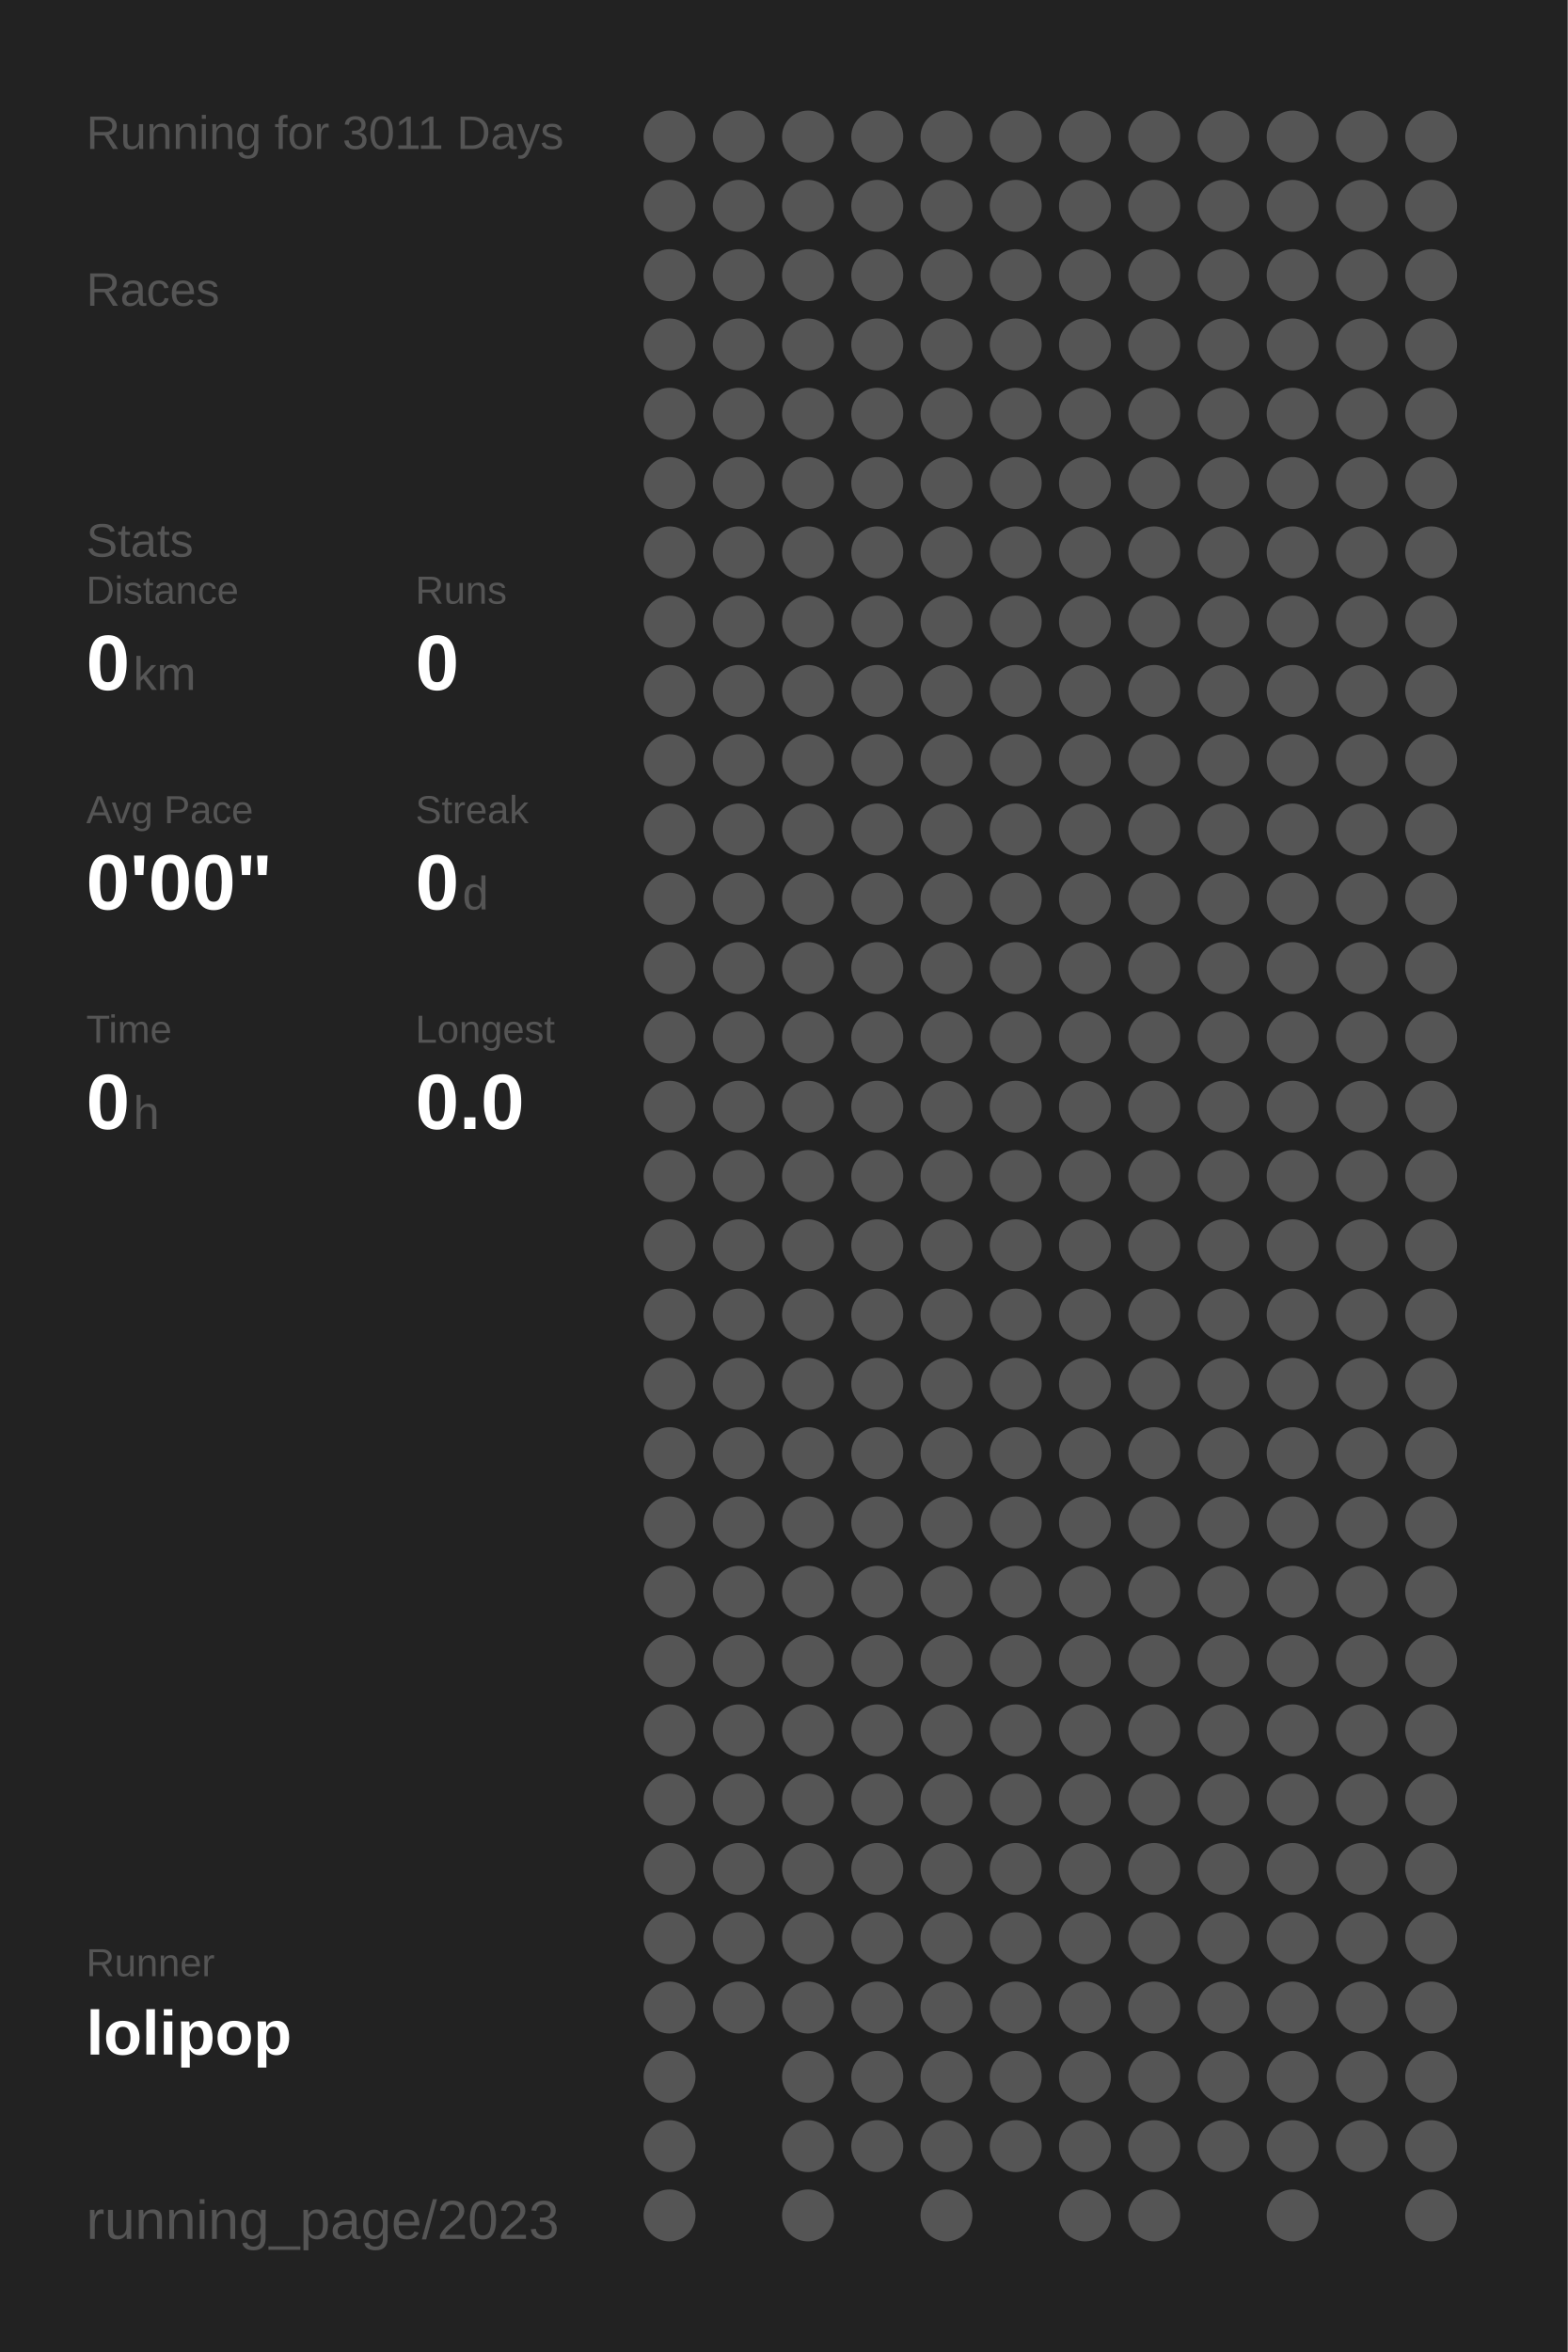
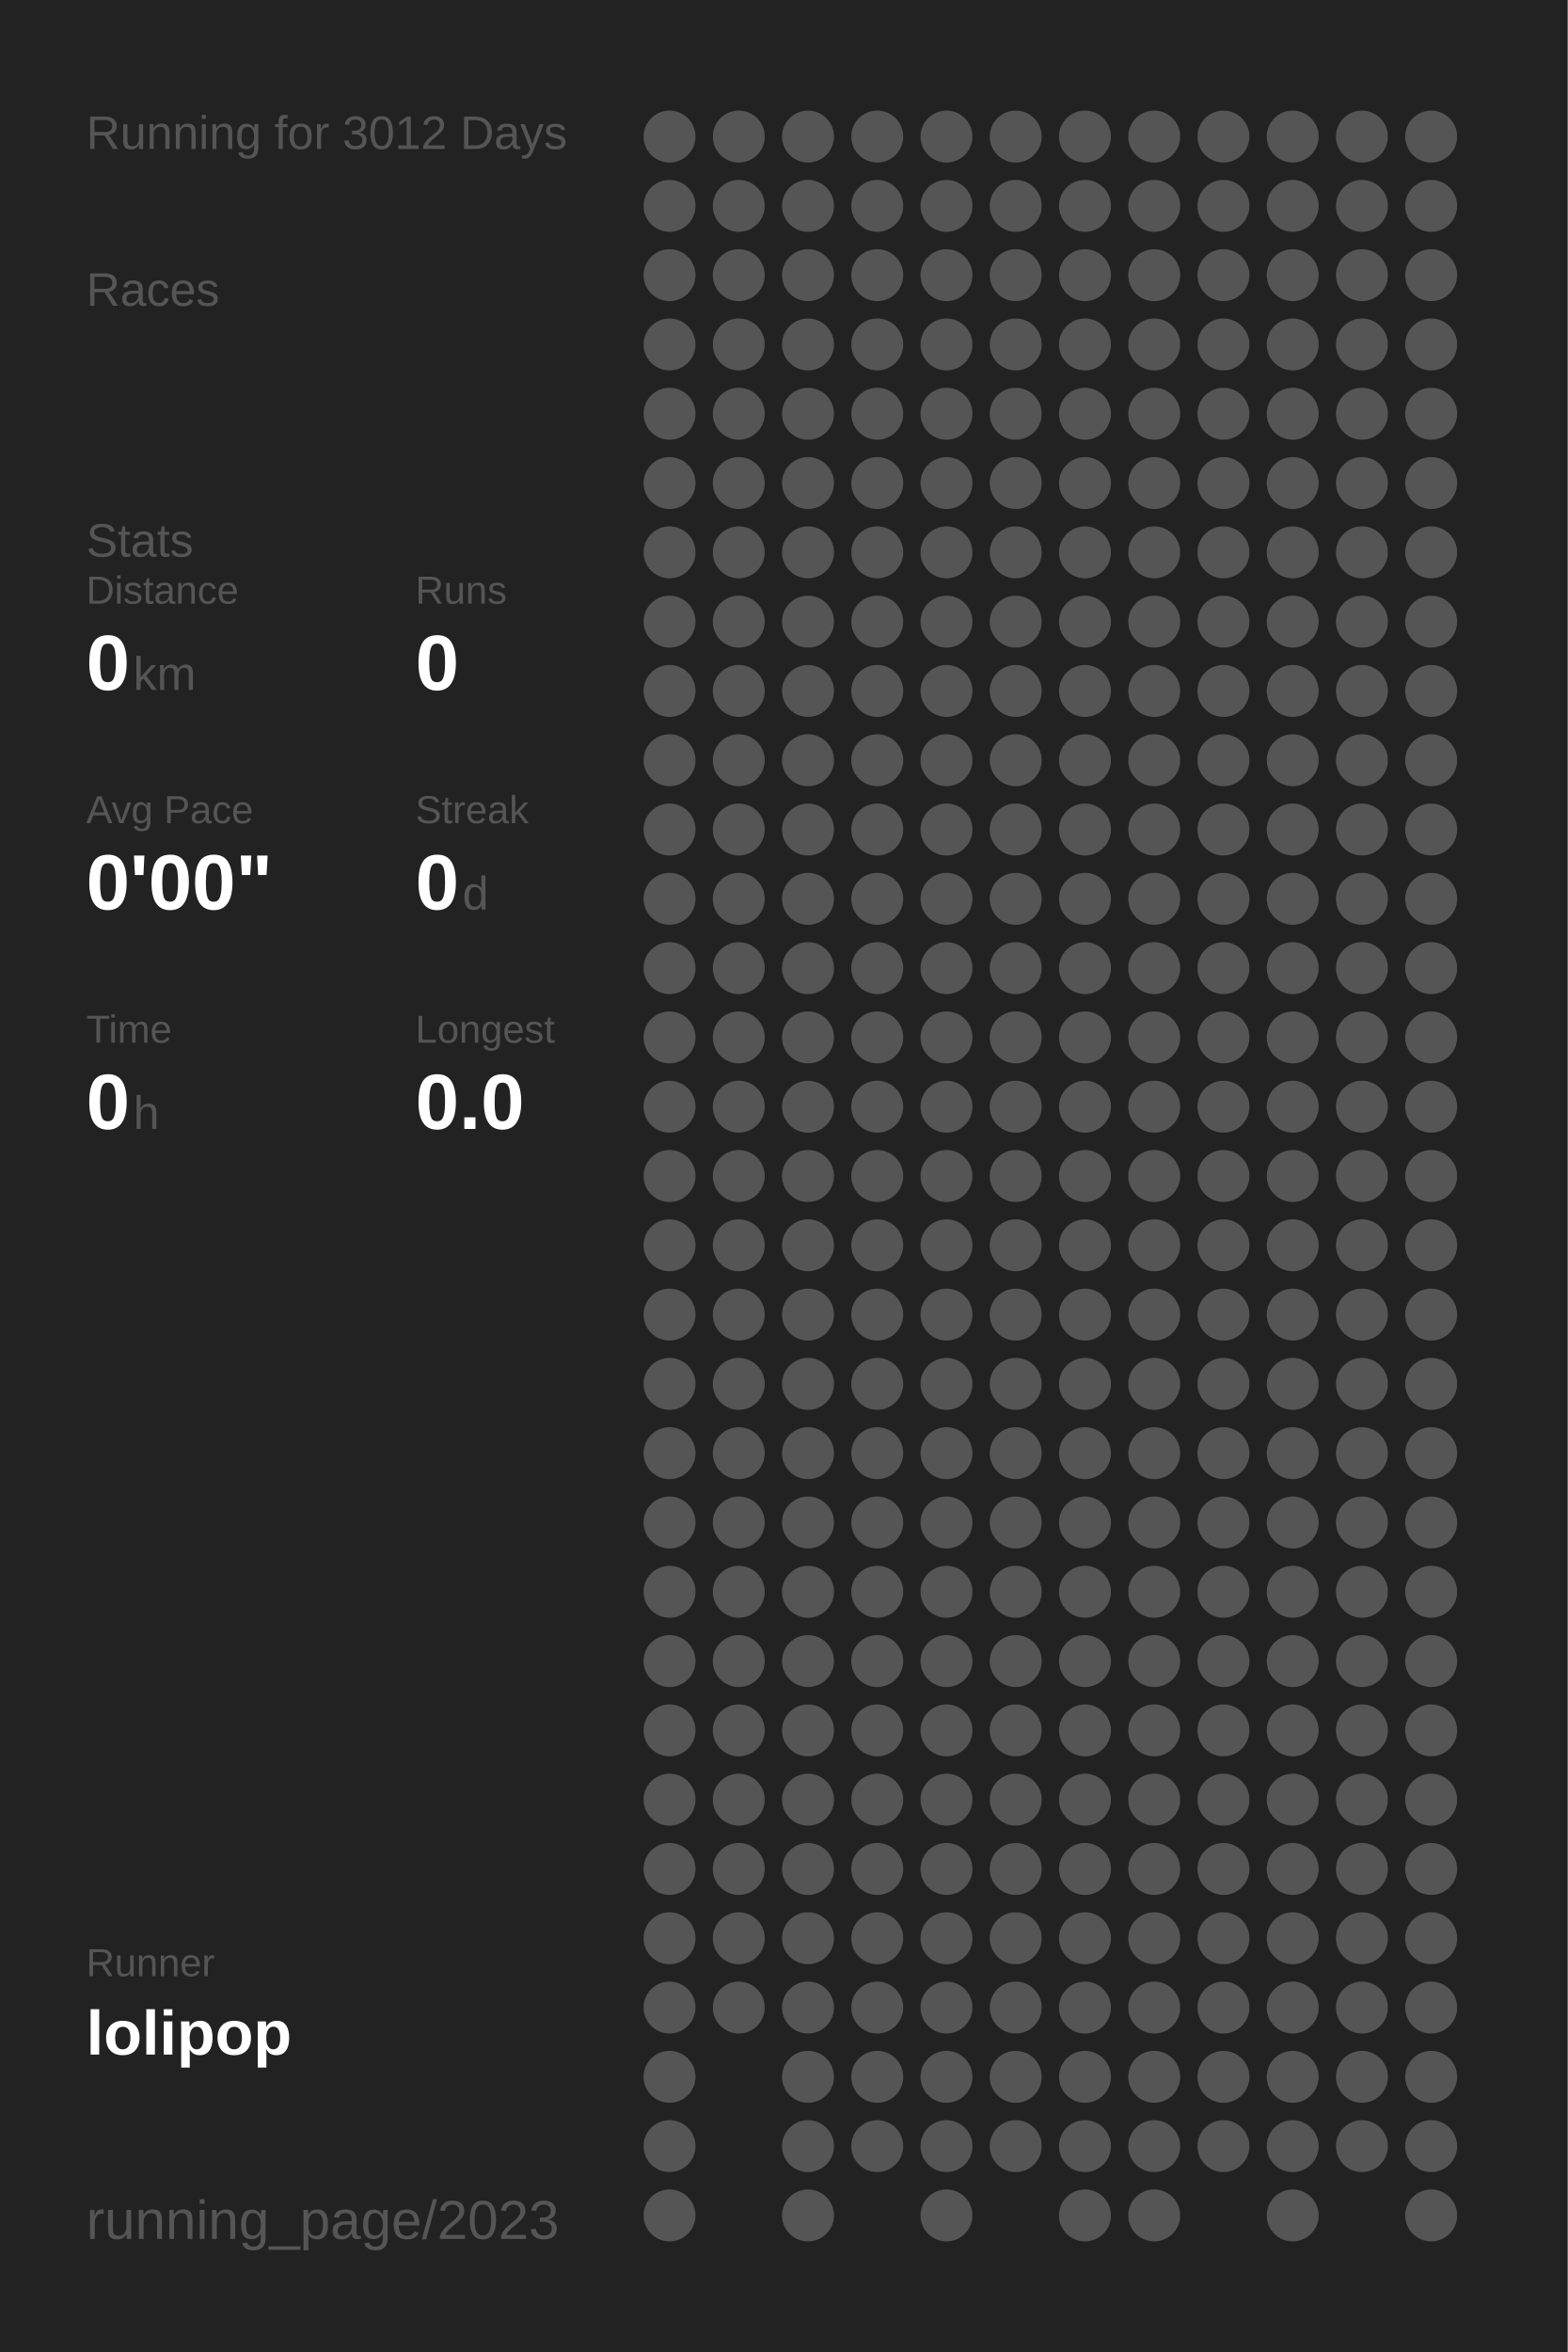
<svg xmlns="http://www.w3.org/2000/svg" baseProfile="full" height="300mm" version="1.1" viewBox="0,0,200,300" width="200mm">
  <defs />
  <rect fill="#222222" height="300" width="200" x="0" y="0" />
-   <text fill="#555555" style="font-size:6px; font-family:Arial;" x="11" y="19">Running for 3011 Days</text>
+   <text fill="#555555" style="font-size:6px; font-family:Arial;" x="11" y="19">Running for 3012 Days</text>
  <text fill="#555555" style="font-size:6px; font-family:Arial;" x="11" y="39">Races</text>
  <text fill="#555555" style="font-size:6px; font-family:Arial;" x="11" y="71">Stats</text>
  <text fill="#555555" style="font-size:5px; font-family:Arial;" x="11" y="77">Distance</text>
  <text fill="#FFFFFF" style="font-size:10px; font-family:Arial; font-weight:bold;" x="11" y="88">0</text>
  <text fill="#555555" style="font-size:6px; font-family:Arial;" x="17" y="88">km</text>
  <text fill="#555555" style="font-size:5px; font-family:Arial;" x="53" y="77">Runs</text>
  <text fill="#FFFFFF" style="font-size:10px; font-family:Arial; font-weight:bold;" x="53" y="88">0</text>
  <text fill="#555555" style="font-size:5px; font-family:Arial;" x="11" y="105">Avg Pace</text>
  <text fill="#FFFFFF" style="font-size:10px; font-family:Arial; font-weight:bold;" x="11" y="116">0'00"</text>
  <text fill="#555555" style="font-size:5px; font-family:Arial;" x="53" y="105">Streak</text>
  <text fill="#FFFFFF" style="font-size:10px; font-family:Arial; font-weight:bold;" x="53" y="116">0</text>
  <text fill="#555555" style="font-size:6px; font-family:Arial;" x="59" y="116">d</text>
  <text fill="#555555" style="font-size:5px; font-family:Arial;" x="11" y="133">Time</text>
  <text fill="#FFFFFF" style="font-size:10px; font-family:Arial; font-weight:bold;" x="11" y="144">0</text>
  <text fill="#555555" style="font-size:6px; font-family:Arial;" x="17" y="144">h</text>
  <text fill="#555555" style="font-size:5px; font-family:Arial;" x="53" y="133">Longest</text>
  <text fill="#FFFFFF" style="font-size:10px; font-family:Arial; font-weight:bold;" x="53" y="144">0.0</text>
  <text fill="#555555" style="font-size:5px; font-family:Arial;" x="11" y="252.065">Runner</text>
  <text fill="#FFFFFF" style="font-size:8px; font-family:Arial; font-weight:bold;" x="11" y="262.065">lolipop</text>
  <text fill="#555555" style="font-size:7px; font-family:Arial;" x="11" y="285.581">running_page/2023</text>
  <circle cx="85.417" cy="17.419" fill="#555555" r="3.312" />
  <circle cx="85.417" cy="26.258" fill="#555555" r="3.312" />
  <circle cx="85.417" cy="35.097" fill="#555555" r="3.312" />
  <circle cx="85.417" cy="43.935" fill="#555555" r="3.312" />
  <circle cx="85.417" cy="52.774" fill="#555555" r="3.312" />
  <circle cx="85.417" cy="61.613" fill="#555555" r="3.312" />
  <circle cx="85.417" cy="70.452" fill="#555555" r="3.312" />
  <circle cx="85.417" cy="79.29" fill="#555555" r="3.312" />
  <circle cx="85.417" cy="88.129" fill="#555555" r="3.312" />
  <circle cx="85.417" cy="96.968" fill="#555555" r="3.312" />
  <circle cx="85.417" cy="105.806" fill="#555555" r="3.312" />
  <circle cx="85.417" cy="114.645" fill="#555555" r="3.312" />
  <circle cx="85.417" cy="123.484" fill="#555555" r="3.312" />
  <circle cx="85.417" cy="132.323" fill="#555555" r="3.312" />
  <circle cx="85.417" cy="141.161" fill="#555555" r="3.312" />
  <circle cx="85.417" cy="150" fill="#555555" r="3.312" />
  <circle cx="85.417" cy="158.839" fill="#555555" r="3.312" />
  <circle cx="85.417" cy="167.677" fill="#555555" r="3.312" />
  <circle cx="85.417" cy="176.516" fill="#555555" r="3.312" />
  <circle cx="85.417" cy="185.355" fill="#555555" r="3.312" />
  <circle cx="85.417" cy="194.194" fill="#555555" r="3.312" />
  <circle cx="85.417" cy="203.032" fill="#555555" r="3.312" />
  <circle cx="85.417" cy="211.871" fill="#555555" r="3.312" />
  <circle cx="85.417" cy="220.71" fill="#555555" r="3.312" />
  <circle cx="85.417" cy="229.548" fill="#555555" r="3.312" />
  <circle cx="85.417" cy="238.387" fill="#555555" r="3.312" />
  <circle cx="85.417" cy="247.226" fill="#555555" r="3.312" />
  <circle cx="85.417" cy="256.065" fill="#555555" r="3.312" />
  <circle cx="85.417" cy="264.903" fill="#555555" r="3.312" />
  <circle cx="85.417" cy="273.742" fill="#555555" r="3.312" />
  <circle cx="85.417" cy="282.581" fill="#555555" r="3.312" />
  <circle cx="94.25" cy="17.419" fill="#555555" r="3.312" />
  <circle cx="94.25" cy="26.258" fill="#555555" r="3.312" />
  <circle cx="94.25" cy="35.097" fill="#555555" r="3.312" />
  <circle cx="94.25" cy="43.935" fill="#555555" r="3.312" />
  <circle cx="94.25" cy="52.774" fill="#555555" r="3.312" />
  <circle cx="94.25" cy="61.613" fill="#555555" r="3.312" />
  <circle cx="94.25" cy="70.452" fill="#555555" r="3.312" />
  <circle cx="94.25" cy="79.29" fill="#555555" r="3.312" />
  <circle cx="94.25" cy="88.129" fill="#555555" r="3.312" />
  <circle cx="94.25" cy="96.968" fill="#555555" r="3.312" />
  <circle cx="94.25" cy="105.806" fill="#555555" r="3.312" />
  <circle cx="94.25" cy="114.645" fill="#555555" r="3.312" />
  <circle cx="94.25" cy="123.484" fill="#555555" r="3.312" />
  <circle cx="94.25" cy="132.323" fill="#555555" r="3.312" />
  <circle cx="94.25" cy="141.161" fill="#555555" r="3.312" />
  <circle cx="94.25" cy="150" fill="#555555" r="3.312" />
  <circle cx="94.25" cy="158.839" fill="#555555" r="3.312" />
  <circle cx="94.25" cy="167.677" fill="#555555" r="3.312" />
  <circle cx="94.25" cy="176.516" fill="#555555" r="3.312" />
  <circle cx="94.25" cy="185.355" fill="#555555" r="3.312" />
  <circle cx="94.25" cy="194.194" fill="#555555" r="3.312" />
  <circle cx="94.25" cy="203.032" fill="#555555" r="3.312" />
  <circle cx="94.25" cy="211.871" fill="#555555" r="3.312" />
  <circle cx="94.25" cy="220.71" fill="#555555" r="3.312" />
  <circle cx="94.25" cy="229.548" fill="#555555" r="3.312" />
  <circle cx="94.25" cy="238.387" fill="#555555" r="3.312" />
  <circle cx="94.25" cy="247.226" fill="#555555" r="3.312" />
  <circle cx="94.25" cy="256.065" fill="#555555" r="3.312" />
  <circle cx="103.083" cy="17.419" fill="#555555" r="3.312" />
  <circle cx="103.083" cy="26.258" fill="#555555" r="3.312" />
  <circle cx="103.083" cy="35.097" fill="#555555" r="3.312" />
  <circle cx="103.083" cy="43.935" fill="#555555" r="3.312" />
  <circle cx="103.083" cy="52.774" fill="#555555" r="3.312" />
  <circle cx="103.083" cy="61.613" fill="#555555" r="3.312" />
  <circle cx="103.083" cy="70.452" fill="#555555" r="3.312" />
  <circle cx="103.083" cy="79.29" fill="#555555" r="3.312" />
  <circle cx="103.083" cy="88.129" fill="#555555" r="3.312" />
  <circle cx="103.083" cy="96.968" fill="#555555" r="3.312" />
  <circle cx="103.083" cy="105.806" fill="#555555" r="3.312" />
  <circle cx="103.083" cy="114.645" fill="#555555" r="3.312" />
  <circle cx="103.083" cy="123.484" fill="#555555" r="3.312" />
  <circle cx="103.083" cy="132.323" fill="#555555" r="3.312" />
  <circle cx="103.083" cy="141.161" fill="#555555" r="3.312" />
  <circle cx="103.083" cy="150" fill="#555555" r="3.312" />
  <circle cx="103.083" cy="158.839" fill="#555555" r="3.312" />
  <circle cx="103.083" cy="167.677" fill="#555555" r="3.312" />
  <circle cx="103.083" cy="176.516" fill="#555555" r="3.312" />
  <circle cx="103.083" cy="185.355" fill="#555555" r="3.312" />
  <circle cx="103.083" cy="194.194" fill="#555555" r="3.312" />
  <circle cx="103.083" cy="203.032" fill="#555555" r="3.312" />
  <circle cx="103.083" cy="211.871" fill="#555555" r="3.312" />
  <circle cx="103.083" cy="220.71" fill="#555555" r="3.312" />
  <circle cx="103.083" cy="229.548" fill="#555555" r="3.312" />
  <circle cx="103.083" cy="238.387" fill="#555555" r="3.312" />
  <circle cx="103.083" cy="247.226" fill="#555555" r="3.312" />
  <circle cx="103.083" cy="256.065" fill="#555555" r="3.312" />
  <circle cx="103.083" cy="264.903" fill="#555555" r="3.312" />
  <circle cx="103.083" cy="273.742" fill="#555555" r="3.312" />
  <circle cx="103.083" cy="282.581" fill="#555555" r="3.312" />
  <circle cx="111.917" cy="17.419" fill="#555555" r="3.312" />
  <circle cx="111.917" cy="26.258" fill="#555555" r="3.312" />
  <circle cx="111.917" cy="35.097" fill="#555555" r="3.312" />
  <circle cx="111.917" cy="43.935" fill="#555555" r="3.312" />
  <circle cx="111.917" cy="52.774" fill="#555555" r="3.312" />
  <circle cx="111.917" cy="61.613" fill="#555555" r="3.312" />
  <circle cx="111.917" cy="70.452" fill="#555555" r="3.312" />
  <circle cx="111.917" cy="79.29" fill="#555555" r="3.312" />
  <circle cx="111.917" cy="88.129" fill="#555555" r="3.312" />
  <circle cx="111.917" cy="96.968" fill="#555555" r="3.312" />
  <circle cx="111.917" cy="105.806" fill="#555555" r="3.312" />
  <circle cx="111.917" cy="114.645" fill="#555555" r="3.312" />
  <circle cx="111.917" cy="123.484" fill="#555555" r="3.312" />
  <circle cx="111.917" cy="132.323" fill="#555555" r="3.312" />
  <circle cx="111.917" cy="141.161" fill="#555555" r="3.312" />
  <circle cx="111.917" cy="150" fill="#555555" r="3.312" />
  <circle cx="111.917" cy="158.839" fill="#555555" r="3.312" />
  <circle cx="111.917" cy="167.677" fill="#555555" r="3.312" />
  <circle cx="111.917" cy="176.516" fill="#555555" r="3.312" />
  <circle cx="111.917" cy="185.355" fill="#555555" r="3.312" />
  <circle cx="111.917" cy="194.194" fill="#555555" r="3.312" />
  <circle cx="111.917" cy="203.032" fill="#555555" r="3.312" />
  <circle cx="111.917" cy="211.871" fill="#555555" r="3.312" />
  <circle cx="111.917" cy="220.71" fill="#555555" r="3.312" />
  <circle cx="111.917" cy="229.548" fill="#555555" r="3.312" />
  <circle cx="111.917" cy="238.387" fill="#555555" r="3.312" />
  <circle cx="111.917" cy="247.226" fill="#555555" r="3.312" />
  <circle cx="111.917" cy="256.065" fill="#555555" r="3.312" />
  <circle cx="111.917" cy="264.903" fill="#555555" r="3.312" />
  <circle cx="111.917" cy="273.742" fill="#555555" r="3.312" />
  <circle cx="120.75" cy="17.419" fill="#555555" r="3.312" />
  <circle cx="120.75" cy="26.258" fill="#555555" r="3.312" />
  <circle cx="120.75" cy="35.097" fill="#555555" r="3.312" />
  <circle cx="120.75" cy="43.935" fill="#555555" r="3.312" />
  <circle cx="120.75" cy="52.774" fill="#555555" r="3.312" />
  <circle cx="120.75" cy="61.613" fill="#555555" r="3.312" />
  <circle cx="120.75" cy="70.452" fill="#555555" r="3.312" />
  <circle cx="120.75" cy="79.29" fill="#555555" r="3.312" />
  <circle cx="120.75" cy="88.129" fill="#555555" r="3.312" />
  <circle cx="120.75" cy="96.968" fill="#555555" r="3.312" />
  <circle cx="120.75" cy="105.806" fill="#555555" r="3.312" />
  <circle cx="120.75" cy="114.645" fill="#555555" r="3.312" />
  <circle cx="120.75" cy="123.484" fill="#555555" r="3.312" />
  <circle cx="120.75" cy="132.323" fill="#555555" r="3.312" />
  <circle cx="120.75" cy="141.161" fill="#555555" r="3.312" />
  <circle cx="120.75" cy="150" fill="#555555" r="3.312" />
  <circle cx="120.75" cy="158.839" fill="#555555" r="3.312" />
  <circle cx="120.75" cy="167.677" fill="#555555" r="3.312" />
  <circle cx="120.75" cy="176.516" fill="#555555" r="3.312" />
  <circle cx="120.75" cy="185.355" fill="#555555" r="3.312" />
  <circle cx="120.75" cy="194.194" fill="#555555" r="3.312" />
  <circle cx="120.75" cy="203.032" fill="#555555" r="3.312" />
  <circle cx="120.75" cy="211.871" fill="#555555" r="3.312" />
  <circle cx="120.75" cy="220.71" fill="#555555" r="3.312" />
  <circle cx="120.75" cy="229.548" fill="#555555" r="3.312" />
  <circle cx="120.75" cy="238.387" fill="#555555" r="3.312" />
  <circle cx="120.75" cy="247.226" fill="#555555" r="3.312" />
  <circle cx="120.75" cy="256.065" fill="#555555" r="3.312" />
  <circle cx="120.75" cy="264.903" fill="#555555" r="3.312" />
  <circle cx="120.75" cy="273.742" fill="#555555" r="3.312" />
  <circle cx="120.75" cy="282.581" fill="#555555" r="3.312" />
  <circle cx="129.583" cy="17.419" fill="#555555" r="3.312" />
  <circle cx="129.583" cy="26.258" fill="#555555" r="3.312" />
  <circle cx="129.583" cy="35.097" fill="#555555" r="3.312" />
  <circle cx="129.583" cy="43.935" fill="#555555" r="3.312" />
  <circle cx="129.583" cy="52.774" fill="#555555" r="3.312" />
  <circle cx="129.583" cy="61.613" fill="#555555" r="3.312" />
  <circle cx="129.583" cy="70.452" fill="#555555" r="3.312" />
  <circle cx="129.583" cy="79.29" fill="#555555" r="3.312" />
  <circle cx="129.583" cy="88.129" fill="#555555" r="3.312" />
  <circle cx="129.583" cy="96.968" fill="#555555" r="3.312" />
  <circle cx="129.583" cy="105.806" fill="#555555" r="3.312" />
  <circle cx="129.583" cy="114.645" fill="#555555" r="3.312" />
  <circle cx="129.583" cy="123.484" fill="#555555" r="3.312" />
  <circle cx="129.583" cy="132.323" fill="#555555" r="3.312" />
  <circle cx="129.583" cy="141.161" fill="#555555" r="3.312" />
  <circle cx="129.583" cy="150" fill="#555555" r="3.312" />
  <circle cx="129.583" cy="158.839" fill="#555555" r="3.312" />
  <circle cx="129.583" cy="167.677" fill="#555555" r="3.312" />
  <circle cx="129.583" cy="176.516" fill="#555555" r="3.312" />
  <circle cx="129.583" cy="185.355" fill="#555555" r="3.312" />
  <circle cx="129.583" cy="194.194" fill="#555555" r="3.312" />
  <circle cx="129.583" cy="203.032" fill="#555555" r="3.312" />
  <circle cx="129.583" cy="211.871" fill="#555555" r="3.312" />
  <circle cx="129.583" cy="220.71" fill="#555555" r="3.312" />
  <circle cx="129.583" cy="229.548" fill="#555555" r="3.312" />
  <circle cx="129.583" cy="238.387" fill="#555555" r="3.312" />
  <circle cx="129.583" cy="247.226" fill="#555555" r="3.312" />
  <circle cx="129.583" cy="256.065" fill="#555555" r="3.312" />
  <circle cx="129.583" cy="264.903" fill="#555555" r="3.312" />
  <circle cx="129.583" cy="273.742" fill="#555555" r="3.312" />
  <circle cx="138.417" cy="17.419" fill="#555555" r="3.312" />
  <circle cx="138.417" cy="26.258" fill="#555555" r="3.312" />
  <circle cx="138.417" cy="35.097" fill="#555555" r="3.312" />
  <circle cx="138.417" cy="43.935" fill="#555555" r="3.312" />
  <circle cx="138.417" cy="52.774" fill="#555555" r="3.312" />
  <circle cx="138.417" cy="61.613" fill="#555555" r="3.312" />
  <circle cx="138.417" cy="70.452" fill="#555555" r="3.312" />
  <circle cx="138.417" cy="79.29" fill="#555555" r="3.312" />
  <circle cx="138.417" cy="88.129" fill="#555555" r="3.312" />
  <circle cx="138.417" cy="96.968" fill="#555555" r="3.312" />
  <circle cx="138.417" cy="105.806" fill="#555555" r="3.312" />
  <circle cx="138.417" cy="114.645" fill="#555555" r="3.312" />
  <circle cx="138.417" cy="123.484" fill="#555555" r="3.312" />
  <circle cx="138.417" cy="132.323" fill="#555555" r="3.312" />
  <circle cx="138.417" cy="141.161" fill="#555555" r="3.312" />
  <circle cx="138.417" cy="150" fill="#555555" r="3.312" />
  <circle cx="138.417" cy="158.839" fill="#555555" r="3.312" />
  <circle cx="138.417" cy="167.677" fill="#555555" r="3.312" />
  <circle cx="138.417" cy="176.516" fill="#555555" r="3.312" />
  <circle cx="138.417" cy="185.355" fill="#555555" r="3.312" />
  <circle cx="138.417" cy="194.194" fill="#555555" r="3.312" />
  <circle cx="138.417" cy="203.032" fill="#555555" r="3.312" />
  <circle cx="138.417" cy="211.871" fill="#555555" r="3.312" />
  <circle cx="138.417" cy="220.71" fill="#555555" r="3.312" />
  <circle cx="138.417" cy="229.548" fill="#555555" r="3.312" />
  <circle cx="138.417" cy="238.387" fill="#555555" r="3.312" />
  <circle cx="138.417" cy="247.226" fill="#555555" r="3.312" />
  <circle cx="138.417" cy="256.065" fill="#555555" r="3.312" />
  <circle cx="138.417" cy="264.903" fill="#555555" r="3.312" />
  <circle cx="138.417" cy="273.742" fill="#555555" r="3.312" />
  <circle cx="138.417" cy="282.581" fill="#555555" r="3.312" />
  <circle cx="147.25" cy="17.419" fill="#555555" r="3.312" />
  <circle cx="147.25" cy="26.258" fill="#555555" r="3.312" />
  <circle cx="147.25" cy="35.097" fill="#555555" r="3.312" />
  <circle cx="147.25" cy="43.935" fill="#555555" r="3.312" />
  <circle cx="147.25" cy="52.774" fill="#555555" r="3.312" />
  <circle cx="147.25" cy="61.613" fill="#555555" r="3.312" />
  <circle cx="147.25" cy="70.452" fill="#555555" r="3.312" />
  <circle cx="147.25" cy="79.29" fill="#555555" r="3.312" />
  <circle cx="147.25" cy="88.129" fill="#555555" r="3.312" />
  <circle cx="147.25" cy="96.968" fill="#555555" r="3.312" />
  <circle cx="147.25" cy="105.806" fill="#555555" r="3.312" />
  <circle cx="147.25" cy="114.645" fill="#555555" r="3.312" />
  <circle cx="147.25" cy="123.484" fill="#555555" r="3.312" />
  <circle cx="147.25" cy="132.323" fill="#555555" r="3.312" />
  <circle cx="147.25" cy="141.161" fill="#555555" r="3.312" />
  <circle cx="147.25" cy="150" fill="#555555" r="3.312" />
  <circle cx="147.25" cy="158.839" fill="#555555" r="3.312" />
  <circle cx="147.25" cy="167.677" fill="#555555" r="3.312" />
  <circle cx="147.25" cy="176.516" fill="#555555" r="3.312" />
  <circle cx="147.25" cy="185.355" fill="#555555" r="3.312" />
  <circle cx="147.25" cy="194.194" fill="#555555" r="3.312" />
  <circle cx="147.25" cy="203.032" fill="#555555" r="3.312" />
  <circle cx="147.25" cy="211.871" fill="#555555" r="3.312" />
  <circle cx="147.25" cy="220.71" fill="#555555" r="3.312" />
  <circle cx="147.25" cy="229.548" fill="#555555" r="3.312" />
  <circle cx="147.25" cy="238.387" fill="#555555" r="3.312" />
  <circle cx="147.25" cy="247.226" fill="#555555" r="3.312" />
  <circle cx="147.25" cy="256.065" fill="#555555" r="3.312" />
  <circle cx="147.25" cy="264.903" fill="#555555" r="3.312" />
  <circle cx="147.25" cy="273.742" fill="#555555" r="3.312" />
  <circle cx="147.25" cy="282.581" fill="#555555" r="3.312" />
  <circle cx="156.083" cy="17.419" fill="#555555" r="3.312" />
  <circle cx="156.083" cy="26.258" fill="#555555" r="3.312" />
  <circle cx="156.083" cy="35.097" fill="#555555" r="3.312" />
  <circle cx="156.083" cy="43.935" fill="#555555" r="3.312" />
  <circle cx="156.083" cy="52.774" fill="#555555" r="3.312" />
  <circle cx="156.083" cy="61.613" fill="#555555" r="3.312" />
  <circle cx="156.083" cy="70.452" fill="#555555" r="3.312" />
  <circle cx="156.083" cy="79.29" fill="#555555" r="3.312" />
  <circle cx="156.083" cy="88.129" fill="#555555" r="3.312" />
  <circle cx="156.083" cy="96.968" fill="#555555" r="3.312" />
  <circle cx="156.083" cy="105.806" fill="#555555" r="3.312" />
  <circle cx="156.083" cy="114.645" fill="#555555" r="3.312" />
  <circle cx="156.083" cy="123.484" fill="#555555" r="3.312" />
  <circle cx="156.083" cy="132.323" fill="#555555" r="3.312" />
  <circle cx="156.083" cy="141.161" fill="#555555" r="3.312" />
  <circle cx="156.083" cy="150" fill="#555555" r="3.312" />
  <circle cx="156.083" cy="158.839" fill="#555555" r="3.312" />
  <circle cx="156.083" cy="167.677" fill="#555555" r="3.312" />
  <circle cx="156.083" cy="176.516" fill="#555555" r="3.312" />
  <circle cx="156.083" cy="185.355" fill="#555555" r="3.312" />
  <circle cx="156.083" cy="194.194" fill="#555555" r="3.312" />
  <circle cx="156.083" cy="203.032" fill="#555555" r="3.312" />
  <circle cx="156.083" cy="211.871" fill="#555555" r="3.312" />
  <circle cx="156.083" cy="220.71" fill="#555555" r="3.312" />
  <circle cx="156.083" cy="229.548" fill="#555555" r="3.312" />
  <circle cx="156.083" cy="238.387" fill="#555555" r="3.312" />
  <circle cx="156.083" cy="247.226" fill="#555555" r="3.312" />
  <circle cx="156.083" cy="256.065" fill="#555555" r="3.312" />
  <circle cx="156.083" cy="264.903" fill="#555555" r="3.312" />
  <circle cx="156.083" cy="273.742" fill="#555555" r="3.312" />
  <circle cx="164.917" cy="17.419" fill="#555555" r="3.312" />
  <circle cx="164.917" cy="26.258" fill="#555555" r="3.312" />
  <circle cx="164.917" cy="35.097" fill="#555555" r="3.312" />
  <circle cx="164.917" cy="43.935" fill="#555555" r="3.312" />
  <circle cx="164.917" cy="52.774" fill="#555555" r="3.312" />
  <circle cx="164.917" cy="61.613" fill="#555555" r="3.312" />
  <circle cx="164.917" cy="70.452" fill="#555555" r="3.312" />
  <circle cx="164.917" cy="79.29" fill="#555555" r="3.312" />
  <circle cx="164.917" cy="88.129" fill="#555555" r="3.312" />
  <circle cx="164.917" cy="96.968" fill="#555555" r="3.312" />
  <circle cx="164.917" cy="105.806" fill="#555555" r="3.312" />
  <circle cx="164.917" cy="114.645" fill="#555555" r="3.312" />
  <circle cx="164.917" cy="123.484" fill="#555555" r="3.312" />
  <circle cx="164.917" cy="132.323" fill="#555555" r="3.312" />
  <circle cx="164.917" cy="141.161" fill="#555555" r="3.312" />
  <circle cx="164.917" cy="150" fill="#555555" r="3.312" />
  <circle cx="164.917" cy="158.839" fill="#555555" r="3.312" />
  <circle cx="164.917" cy="167.677" fill="#555555" r="3.312" />
  <circle cx="164.917" cy="176.516" fill="#555555" r="3.312" />
  <circle cx="164.917" cy="185.355" fill="#555555" r="3.312" />
  <circle cx="164.917" cy="194.194" fill="#555555" r="3.312" />
  <circle cx="164.917" cy="203.032" fill="#555555" r="3.312" />
  <circle cx="164.917" cy="211.871" fill="#555555" r="3.312" />
  <circle cx="164.917" cy="220.71" fill="#555555" r="3.312" />
  <circle cx="164.917" cy="229.548" fill="#555555" r="3.312" />
  <circle cx="164.917" cy="238.387" fill="#555555" r="3.312" />
  <circle cx="164.917" cy="247.226" fill="#555555" r="3.312" />
  <circle cx="164.917" cy="256.065" fill="#555555" r="3.312" />
  <circle cx="164.917" cy="264.903" fill="#555555" r="3.312" />
  <circle cx="164.917" cy="273.742" fill="#555555" r="3.312" />
  <circle cx="164.917" cy="282.581" fill="#555555" r="3.312" />
  <circle cx="173.75" cy="17.419" fill="#555555" r="3.312" />
  <circle cx="173.75" cy="26.258" fill="#555555" r="3.312" />
  <circle cx="173.75" cy="35.097" fill="#555555" r="3.312" />
  <circle cx="173.75" cy="43.935" fill="#555555" r="3.312" />
  <circle cx="173.75" cy="52.774" fill="#555555" r="3.312" />
  <circle cx="173.75" cy="61.613" fill="#555555" r="3.312" />
  <circle cx="173.75" cy="70.452" fill="#555555" r="3.312" />
  <circle cx="173.75" cy="79.29" fill="#555555" r="3.312" />
  <circle cx="173.75" cy="88.129" fill="#555555" r="3.312" />
  <circle cx="173.75" cy="96.968" fill="#555555" r="3.312" />
  <circle cx="173.75" cy="105.806" fill="#555555" r="3.312" />
  <circle cx="173.75" cy="114.645" fill="#555555" r="3.312" />
  <circle cx="173.75" cy="123.484" fill="#555555" r="3.312" />
  <circle cx="173.75" cy="132.323" fill="#555555" r="3.312" />
  <circle cx="173.75" cy="141.161" fill="#555555" r="3.312" />
  <circle cx="173.75" cy="150" fill="#555555" r="3.312" />
  <circle cx="173.75" cy="158.839" fill="#555555" r="3.312" />
  <circle cx="173.75" cy="167.677" fill="#555555" r="3.312" />
  <circle cx="173.75" cy="176.516" fill="#555555" r="3.312" />
  <circle cx="173.75" cy="185.355" fill="#555555" r="3.312" />
  <circle cx="173.75" cy="194.194" fill="#555555" r="3.312" />
  <circle cx="173.75" cy="203.032" fill="#555555" r="3.312" />
  <circle cx="173.75" cy="211.871" fill="#555555" r="3.312" />
  <circle cx="173.75" cy="220.71" fill="#555555" r="3.312" />
  <circle cx="173.75" cy="229.548" fill="#555555" r="3.312" />
  <circle cx="173.75" cy="238.387" fill="#555555" r="3.312" />
  <circle cx="173.75" cy="247.226" fill="#555555" r="3.312" />
  <circle cx="173.75" cy="256.065" fill="#555555" r="3.312" />
  <circle cx="173.75" cy="264.903" fill="#555555" r="3.312" />
  <circle cx="173.75" cy="273.742" fill="#555555" r="3.312" />
  <circle cx="182.583" cy="17.419" fill="#555555" r="3.312" />
  <circle cx="182.583" cy="26.258" fill="#555555" r="3.312" />
  <circle cx="182.583" cy="35.097" fill="#555555" r="3.312" />
  <circle cx="182.583" cy="43.935" fill="#555555" r="3.312" />
  <circle cx="182.583" cy="52.774" fill="#555555" r="3.312" />
  <circle cx="182.583" cy="61.613" fill="#555555" r="3.312" />
  <circle cx="182.583" cy="70.452" fill="#555555" r="3.312" />
  <circle cx="182.583" cy="79.29" fill="#555555" r="3.312" />
  <circle cx="182.583" cy="88.129" fill="#555555" r="3.312" />
  <circle cx="182.583" cy="96.968" fill="#555555" r="3.312" />
  <circle cx="182.583" cy="105.806" fill="#555555" r="3.312" />
  <circle cx="182.583" cy="114.645" fill="#555555" r="3.312" />
  <circle cx="182.583" cy="123.484" fill="#555555" r="3.312" />
  <circle cx="182.583" cy="132.323" fill="#555555" r="3.312" />
  <circle cx="182.583" cy="141.161" fill="#555555" r="3.312" />
  <circle cx="182.583" cy="150" fill="#555555" r="3.312" />
  <circle cx="182.583" cy="158.839" fill="#555555" r="3.312" />
  <circle cx="182.583" cy="167.677" fill="#555555" r="3.312" />
  <circle cx="182.583" cy="176.516" fill="#555555" r="3.312" />
  <circle cx="182.583" cy="185.355" fill="#555555" r="3.312" />
  <circle cx="182.583" cy="194.194" fill="#555555" r="3.312" />
  <circle cx="182.583" cy="203.032" fill="#555555" r="3.312" />
  <circle cx="182.583" cy="211.871" fill="#555555" r="3.312" />
  <circle cx="182.583" cy="220.71" fill="#555555" r="3.312" />
  <circle cx="182.583" cy="229.548" fill="#555555" r="3.312" />
  <circle cx="182.583" cy="238.387" fill="#555555" r="3.312" />
  <circle cx="182.583" cy="247.226" fill="#555555" r="3.312" />
  <circle cx="182.583" cy="256.065" fill="#555555" r="3.312" />
  <circle cx="182.583" cy="264.903" fill="#555555" r="3.312" />
  <circle cx="182.583" cy="273.742" fill="#555555" r="3.312" />
  <circle cx="182.583" cy="282.581" fill="#555555" r="3.312" />
</svg>
